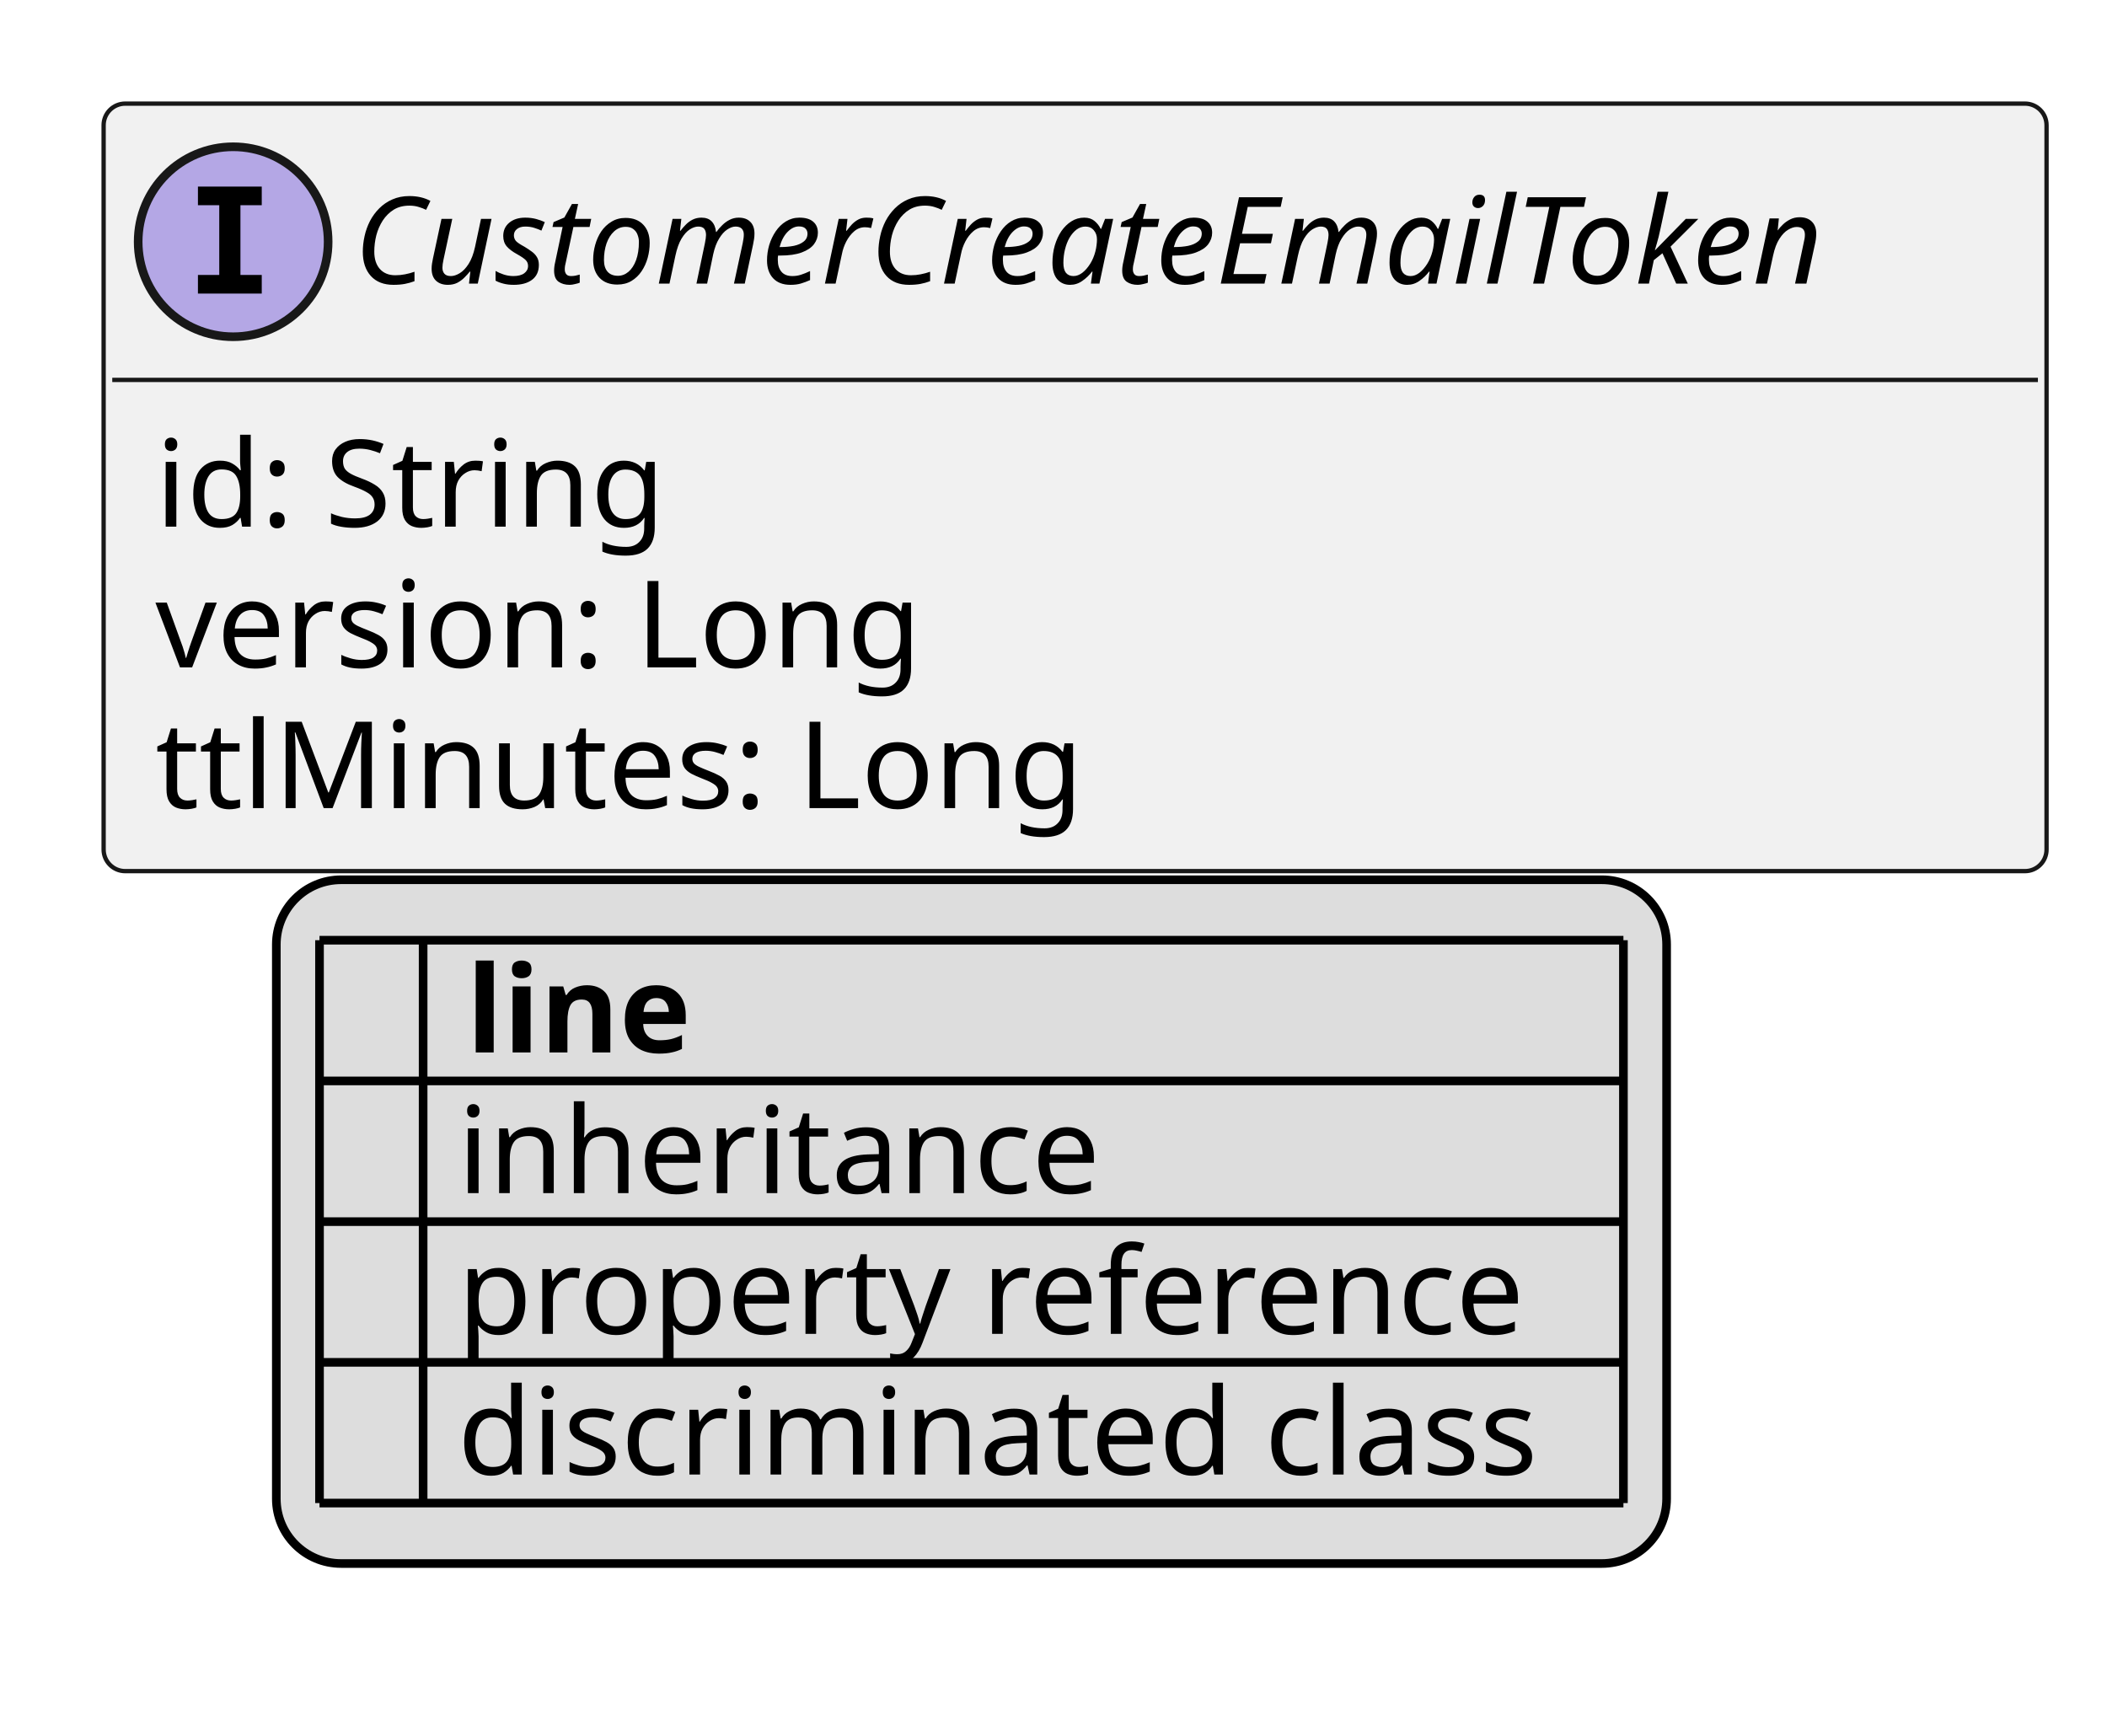
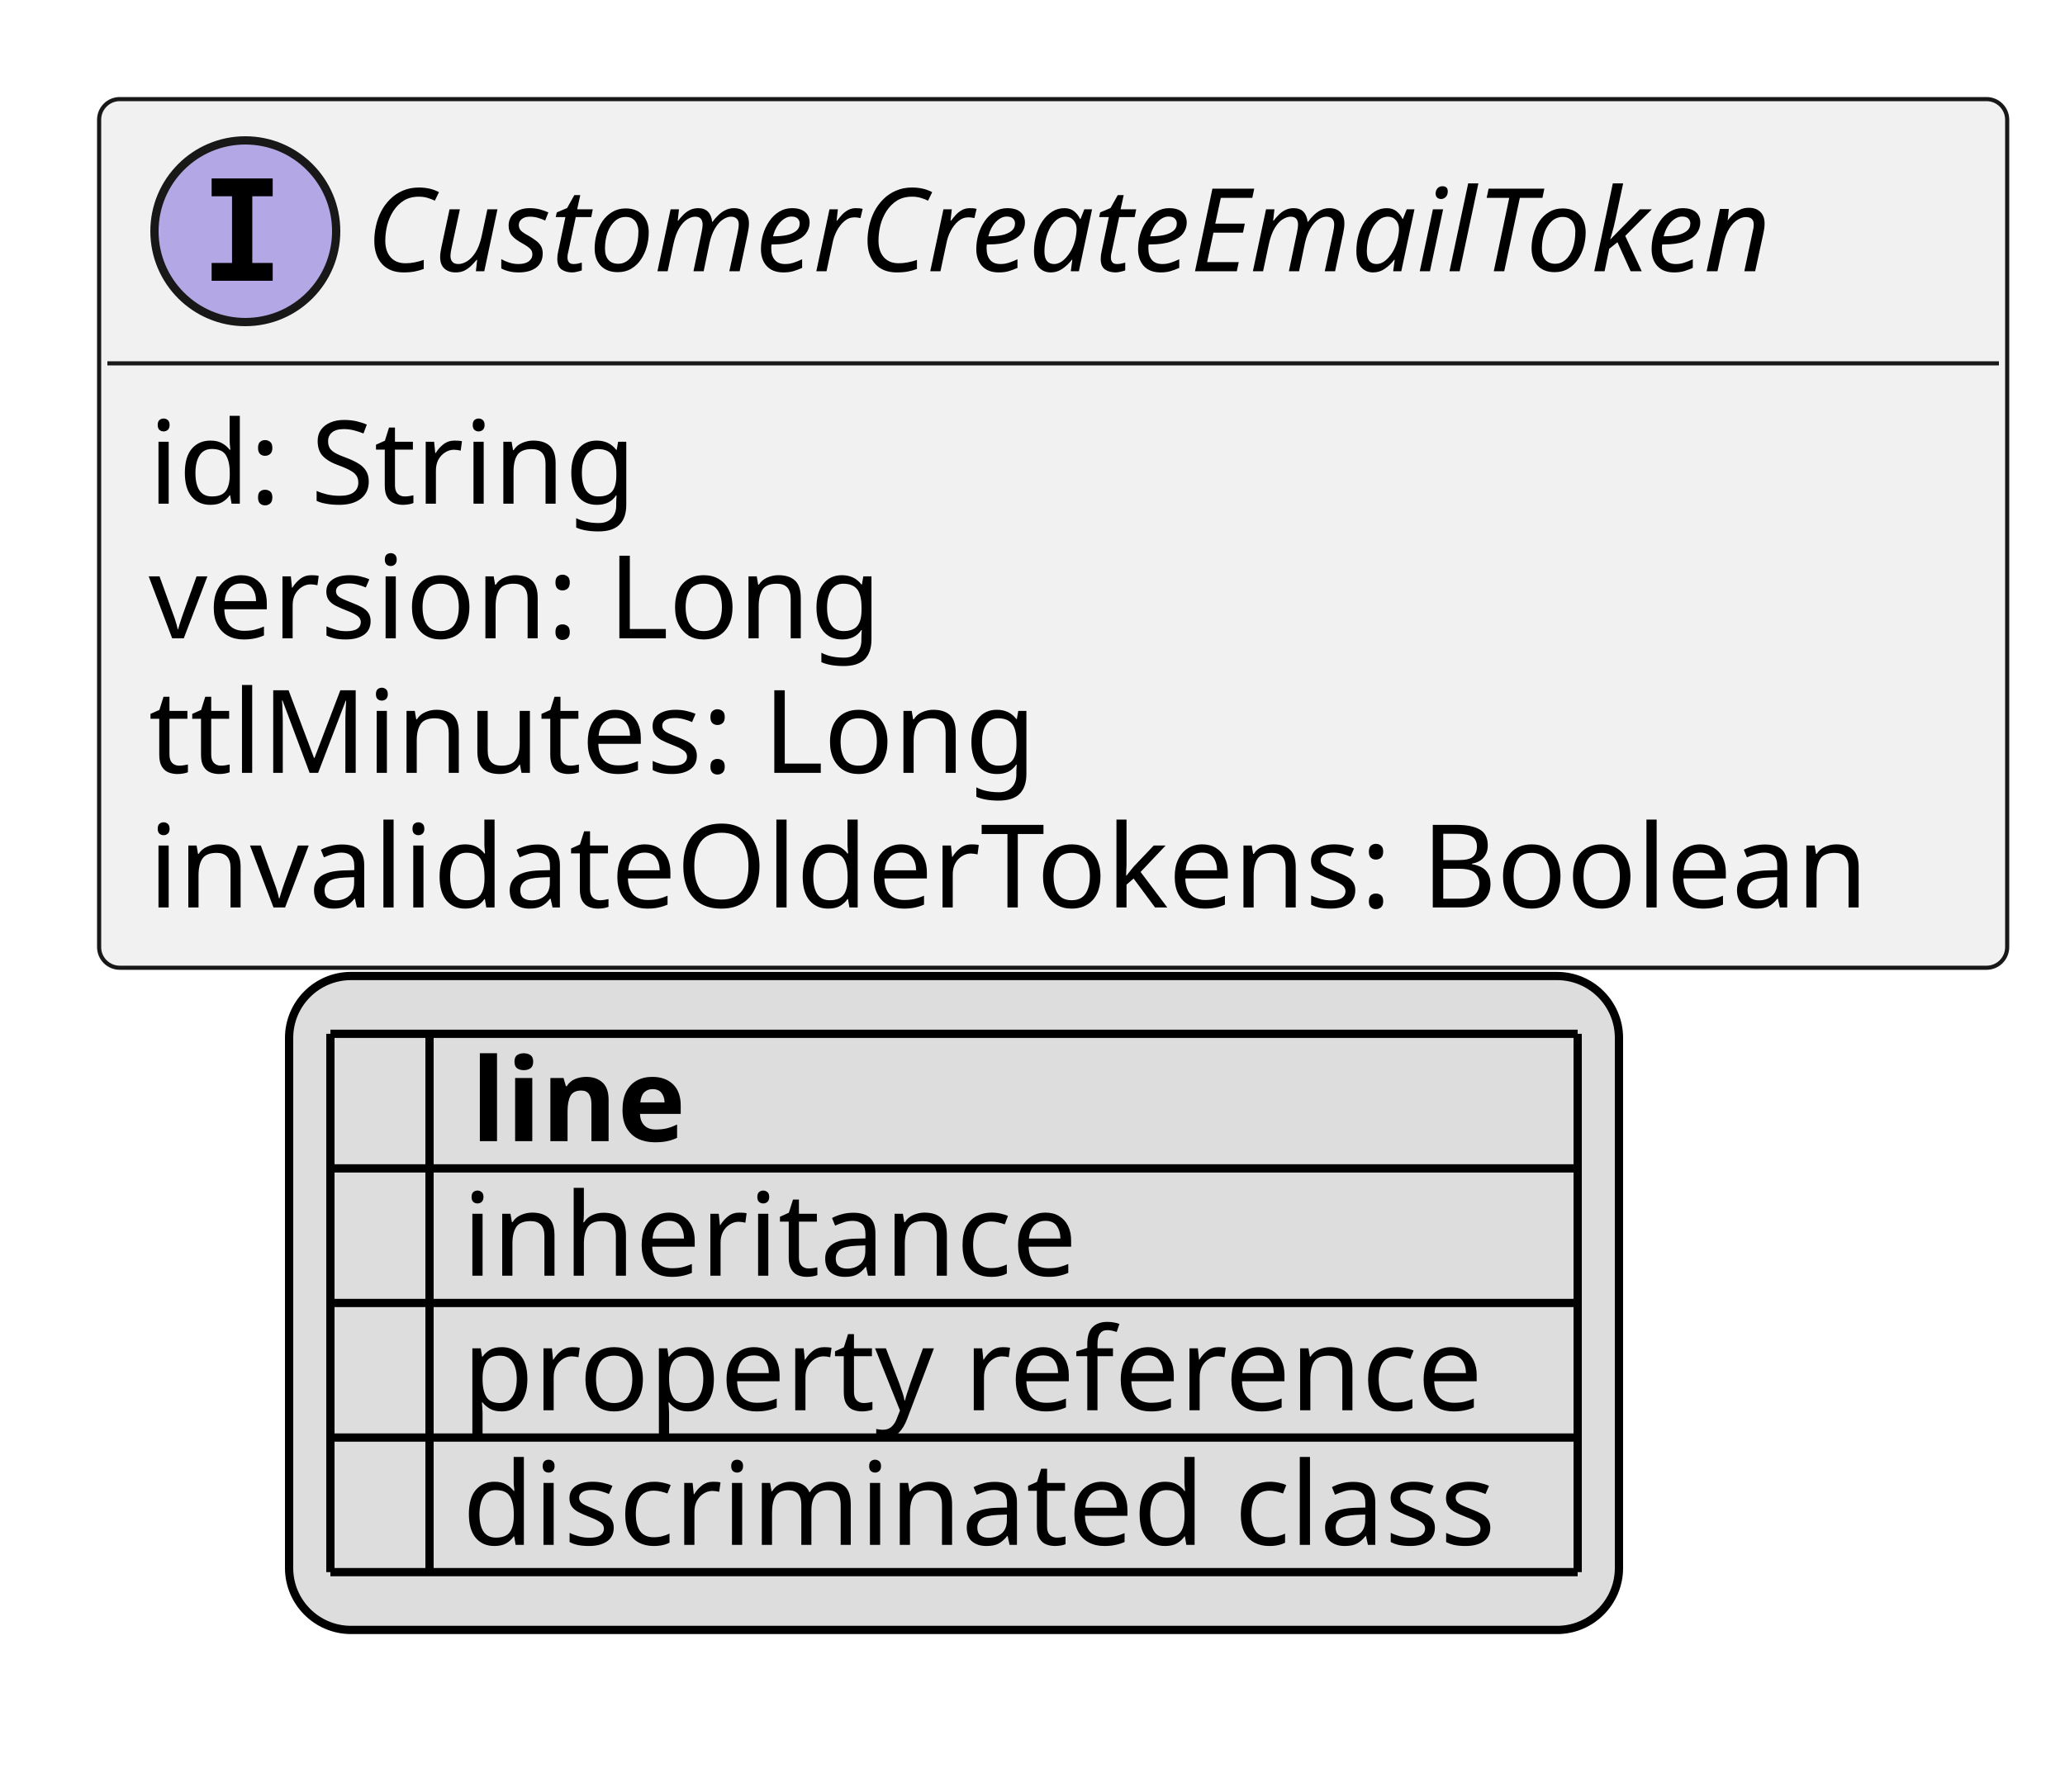
- <svg xmlns="http://www.w3.org/2000/svg" xmlns:xlink="http://www.w3.org/1999/xlink" contentStyleType="text/css" height="201px" preserveAspectRatio="none" style="width:244px;height:201px;background:#FFFFFF;" version="1.1" viewBox="0 0 244 201" width="244px" zoomAndPan="magnify">
+ <svg xmlns="http://www.w3.org/2000/svg" xmlns:xlink="http://www.w3.org/1999/xlink" contentStyleType="text/css" height="217px" preserveAspectRatio="none" style="width:250px;height:217px;background:#FFFFFF;" version="1.1" viewBox="0 0 250 217" width="250px" zoomAndPan="magnify">
  <defs>
-     <filter height="1" id="b1nvazhmuytr3s0" width="1" x="0" y="0">
+     <filter height="1" id="b1iwq350gagg9g0" width="1" x="0" y="0">
      <feFlood flood-color="#000000" result="flood" />
      <feComposite in="SourceGraphic" in2="flood" operator="over" />
    </filter>
-     <filter height="1" id="b1nvazhmuytr3s1" width="1" x="0" y="0">
+     <filter height="1" id="b1iwq350gagg9g1" width="1" x="0" y="0">
      <feFlood flood-color="#008000" result="flood" />
      <feComposite in="SourceGraphic" in2="flood" operator="over" />
    </filter>
-     <filter height="1" id="b1nvazhmuytr3s2" width="1" x="0" y="0">
+     <filter height="1" id="b1iwq350gagg9g2" width="1" x="0" y="0">
      <feFlood flood-color="#0000FF" result="flood" />
      <feComposite in="SourceGraphic" in2="flood" operator="over" />
    </filter>
  </defs>
  <g>
    <a href="CustomerCreateEmailToken.svg" target="_top" title="CustomerCreateEmailToken.svg" xlink:actuate="onRequest" xlink:href="CustomerCreateEmailToken.svg" xlink:show="new" xlink:title="CustomerCreateEmailToken.svg" xlink:type="simple">
      <g id="elem_CustomerCreateEmailToken">
-         <rect codeLine="10" fill="#F1F1F1" height="88.891" id="CustomerCreateEmailToken" rx="2.5" ry="2.5" style="stroke:#181818;stroke-width:0.5;" width="225" x="12" y="12" />
-         <ellipse cx="27" cy="28" fill="#B4A7E5" rx="11" ry="11" style="stroke:#181818;stroke-width:1.0;" />
-         <path d="M22.922,23.766 L22.922,21.609 L30.312,21.609 L30.312,23.766 L27.844,23.766 L27.844,31.844 L30.312,31.844 L30.312,34 L22.922,34 L22.922,31.844 L25.391,31.844 L25.391,23.766 L22.922,23.766 Z " fill="#000000" />
-         <text fill="#000000" font-family="sans-serif" font-size="14" font-style="italic" lengthAdjust="spacing" textLength="193" x="41" y="32.847">CustomerCreateEmailToken</text>
-         <line style="stroke:#181818;stroke-width:0.5;" x1="13" x2="236" y1="44" y2="44" />
+         <rect codeLine="10" fill="#F1F1F1" height="105.188" id="CustomerCreateEmailToken" rx="2.5" ry="2.5" style="stroke:#181818;stroke-width:0.5;" width="231" x="12" y="12" />
+         <ellipse cx="29.7" cy="28" fill="#B4A7E5" rx="11" ry="11" style="stroke:#181818;stroke-width:1.0;" />
+         <path d="M25.622,23.766 L25.622,21.609 L33.013,21.609 L33.013,23.766 L30.544,23.766 L30.544,31.844 L33.013,31.844 L33.013,34 L25.622,34 L25.622,31.844 L28.091,31.844 L28.091,23.766 L25.622,23.766 Z " fill="#000000" />
+         <text fill="#000000" font-family="sans-serif" font-size="14" font-style="italic" lengthAdjust="spacing" textLength="193" x="44.3" y="32.847">CustomerCreateEmailToken</text>
+         <line style="stroke:#181818;stroke-width:0.5;" x1="13" x2="242" y1="44" y2="44" />
        <text fill="#000000" font-family="sans-serif" font-size="14" lengthAdjust="spacing" textLength="61" x="18" y="60.995">id: String</text>
        <text fill="#000000" font-family="sans-serif" font-size="14" lengthAdjust="spacing" textLength="93" x="18" y="77.292">version: Long</text>
        <text fill="#000000" font-family="sans-serif" font-size="14" lengthAdjust="spacing" textLength="111" x="18" y="93.589">ttlMinutes: Long</text>
+         <text fill="#000000" font-family="sans-serif" font-size="14" lengthAdjust="spacing" textLength="219" x="18" y="109.886">invalidateOlderTokens: Boolean</text>
      </g>
    </a>
-     <rect fill="#DDDDDD" height="79.188" id="_legend" rx="7.5" ry="7.5" style="stroke:#000000;stroke-width:1.0;" width="161" x="32" y="101.891" />
-     <text fill="#000000" font-family="sans-serif" font-size="14" font-weight="bold" lengthAdjust="spacing" textLength="5" x="37" y="121.886"> </text>
-     <text fill="#000000" font-family="sans-serif" font-size="14" font-weight="bold" lengthAdjust="spacing" textLength="28" x="54" y="121.886">line</text>
-     <text fill="#000000" filter="url(#b1nvazhmuytr3s0)" font-family="sans-serif" font-size="14" lengthAdjust="spacing" textLength="12" x="37" y="138.183">   </text>
-     <text fill="#000000" font-family="sans-serif" font-size="14" lengthAdjust="spacing" textLength="77" x="53" y="138.183">inheritance</text>
-     <text fill="#000000" filter="url(#b1nvazhmuytr3s1)" font-family="sans-serif" font-size="14" lengthAdjust="spacing" textLength="12" x="37" y="154.48">   </text>
-     <text fill="#000000" font-family="sans-serif" font-size="14" lengthAdjust="spacing" textLength="129" x="53" y="154.48">property reference</text>
-     <text fill="#000000" filter="url(#b1nvazhmuytr3s2)" font-family="sans-serif" font-size="14" lengthAdjust="spacing" textLength="12" x="37" y="170.776">   </text>
-     <text fill="#000000" font-family="sans-serif" font-size="14" lengthAdjust="spacing" textLength="131" x="53" y="170.776">discriminated class</text>
-     <line style="stroke:#000000;stroke-width:1.0;" x1="37" x2="188" y1="108.891" y2="108.891" />
-     <line style="stroke:#000000;stroke-width:1.0;" x1="37" x2="188" y1="125.188" y2="125.188" />
-     <line style="stroke:#000000;stroke-width:1.0;" x1="37" x2="188" y1="141.484" y2="141.484" />
-     <line style="stroke:#000000;stroke-width:1.0;" x1="37" x2="188" y1="157.781" y2="157.781" />
-     <line style="stroke:#000000;stroke-width:1.0;" x1="37" x2="188" y1="174.078" y2="174.078" />
-     <line style="stroke:#000000;stroke-width:1.0;" x1="37" x2="37" y1="108.891" y2="174.078" />
-     <line style="stroke:#000000;stroke-width:1.0;" x1="49" x2="49" y1="108.891" y2="174.078" />
-     <line style="stroke:#000000;stroke-width:1.0;" x1="188" x2="188" y1="108.891" y2="174.078" />
+     <rect fill="#DDDDDD" height="79.188" id="_legend" rx="7.5" ry="7.5" style="stroke:#000000;stroke-width:1.0;" width="161" x="35" y="118.188" />
+     <text fill="#000000" font-family="sans-serif" font-size="14" font-weight="bold" lengthAdjust="spacing" textLength="5" x="40" y="138.183"> </text>
+     <text fill="#000000" font-family="sans-serif" font-size="14" font-weight="bold" lengthAdjust="spacing" textLength="28" x="57" y="138.183">line</text>
+     <text fill="#000000" filter="url(#b1iwq350gagg9g0)" font-family="sans-serif" font-size="14" lengthAdjust="spacing" textLength="12" x="40" y="154.48">   </text>
+     <text fill="#000000" font-family="sans-serif" font-size="14" lengthAdjust="spacing" textLength="77" x="56" y="154.48">inheritance</text>
+     <text fill="#000000" filter="url(#b1iwq350gagg9g1)" font-family="sans-serif" font-size="14" lengthAdjust="spacing" textLength="12" x="40" y="170.776">   </text>
+     <text fill="#000000" font-family="sans-serif" font-size="14" lengthAdjust="spacing" textLength="129" x="56" y="170.776">property reference</text>
+     <text fill="#000000" filter="url(#b1iwq350gagg9g2)" font-family="sans-serif" font-size="14" lengthAdjust="spacing" textLength="12" x="40" y="187.073">   </text>
+     <text fill="#000000" font-family="sans-serif" font-size="14" lengthAdjust="spacing" textLength="131" x="56" y="187.073">discriminated class</text>
+     <line style="stroke:#000000;stroke-width:1.0;" x1="40" x2="191" y1="125.188" y2="125.188" />
+     <line style="stroke:#000000;stroke-width:1.0;" x1="40" x2="191" y1="141.484" y2="141.484" />
+     <line style="stroke:#000000;stroke-width:1.0;" x1="40" x2="191" y1="157.781" y2="157.781" />
+     <line style="stroke:#000000;stroke-width:1.0;" x1="40" x2="191" y1="174.078" y2="174.078" />
+     <line style="stroke:#000000;stroke-width:1.0;" x1="40" x2="191" y1="190.375" y2="190.375" />
+     <line style="stroke:#000000;stroke-width:1.0;" x1="40" x2="40" y1="125.188" y2="190.375" />
+     <line style="stroke:#000000;stroke-width:1.0;" x1="52" x2="52" y1="125.188" y2="190.375" />
+     <line style="stroke:#000000;stroke-width:1.0;" x1="191" x2="191" y1="125.188" y2="190.375" />
  </g>
</svg>
